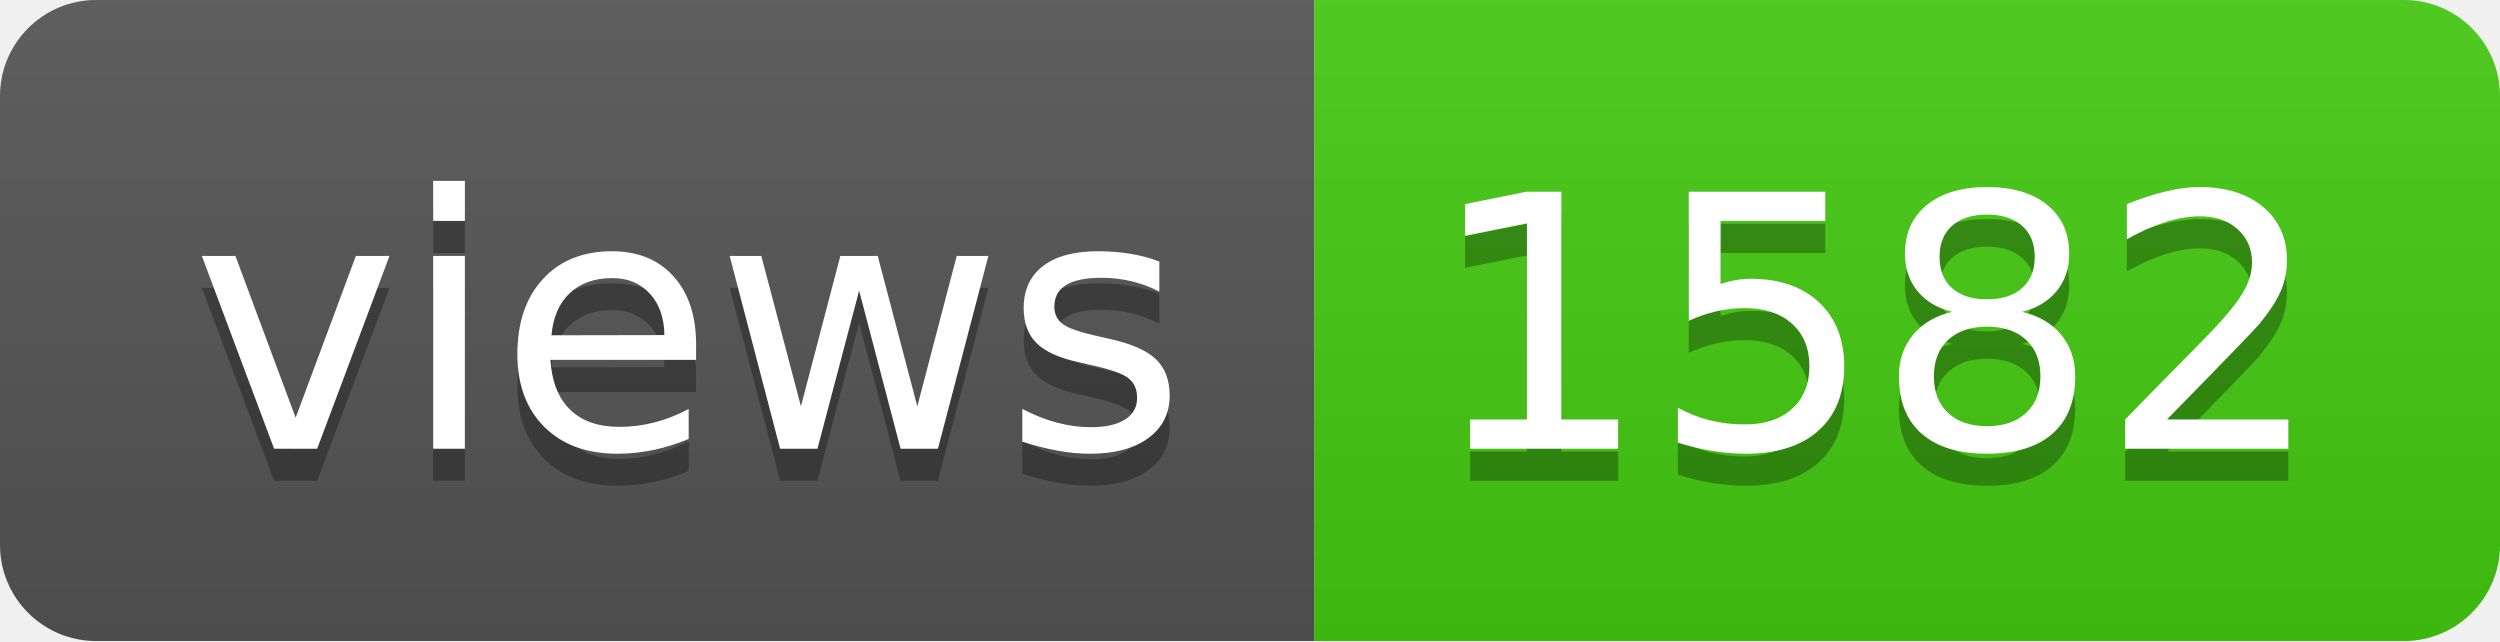
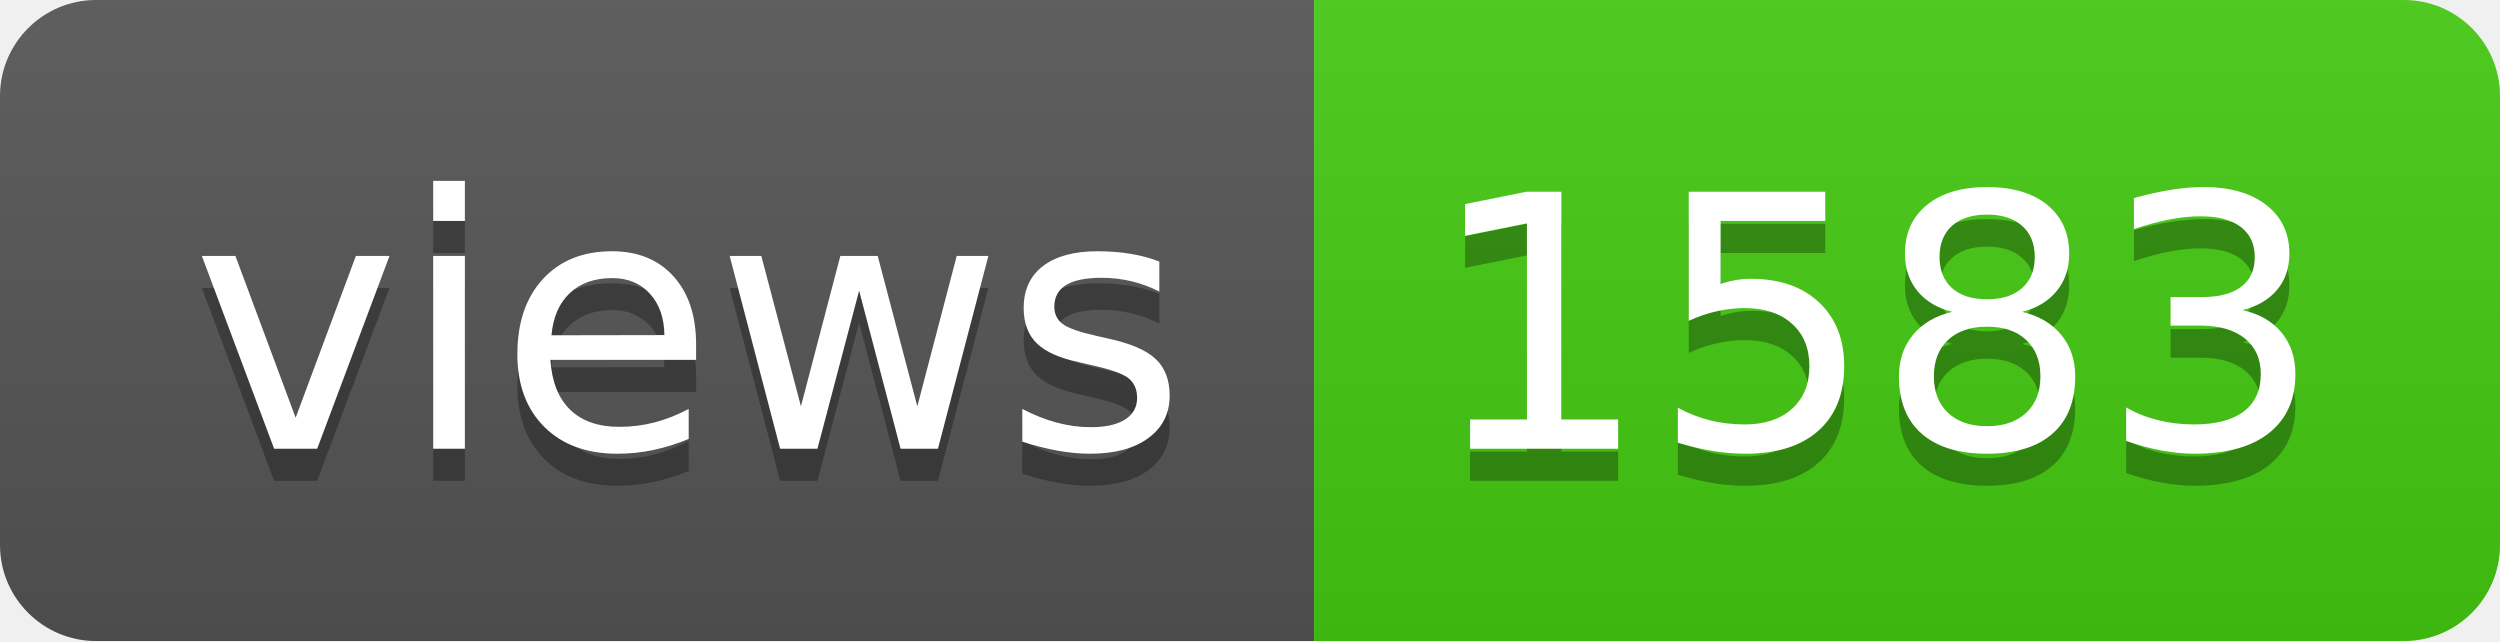
- <svg xmlns="http://www.w3.org/2000/svg" width="78" height="20" role="img" aria-label="views: 1582">
+ <svg xmlns="http://www.w3.org/2000/svg" width="78" height="20" role="img" aria-label="views: 1583">
  <linearGradient id="s" x2="0" y2="100%">
    <stop offset="0" stop-color="#bbb" stop-opacity=".1" />
    <stop offset="1" stop-opacity=".1" />
  </linearGradient>
  <clipPath id="r">
    <rect width="78" height="20" rx="3" fill="#fff" />
  </clipPath>
  <g clip-path="url(#r)">
    <rect width="41" height="20" fill="#555" />
    <rect x="41" width="37" height="20" fill="#4c1" />
    <rect width="78" height="20" fill="url(#s)" />
  </g>
  <g fill="#fff" text-anchor="middle" font-family="Verdana,Geneva,DejaVu Sans,sans-serif" text-rendering="geometricPrecision" font-size="110">
    <text aria-hidden="true" x="215" y="150" fill="#010101" fill-opacity=".3" transform="scale(.1)" textLength="310">views</text>
    <text x="215" y="140" transform="scale(.1)" fill="#fff" textLength="310">views</text>
-     <text aria-hidden="true" x="585" y="150" fill="#010101" fill-opacity=".3" transform="scale(.1)" textLength="270">1582</text>
-     <text x="585" y="140" transform="scale(.1)" fill="#fff" textLength="270">1582</text>
+     <text aria-hidden="true" x="585" y="150" fill="#010101" fill-opacity=".3" transform="scale(.1)" textLength="270">1583</text>
+     <text x="585" y="140" transform="scale(.1)" fill="#fff" textLength="270">1583</text>
  </g>
</svg>
